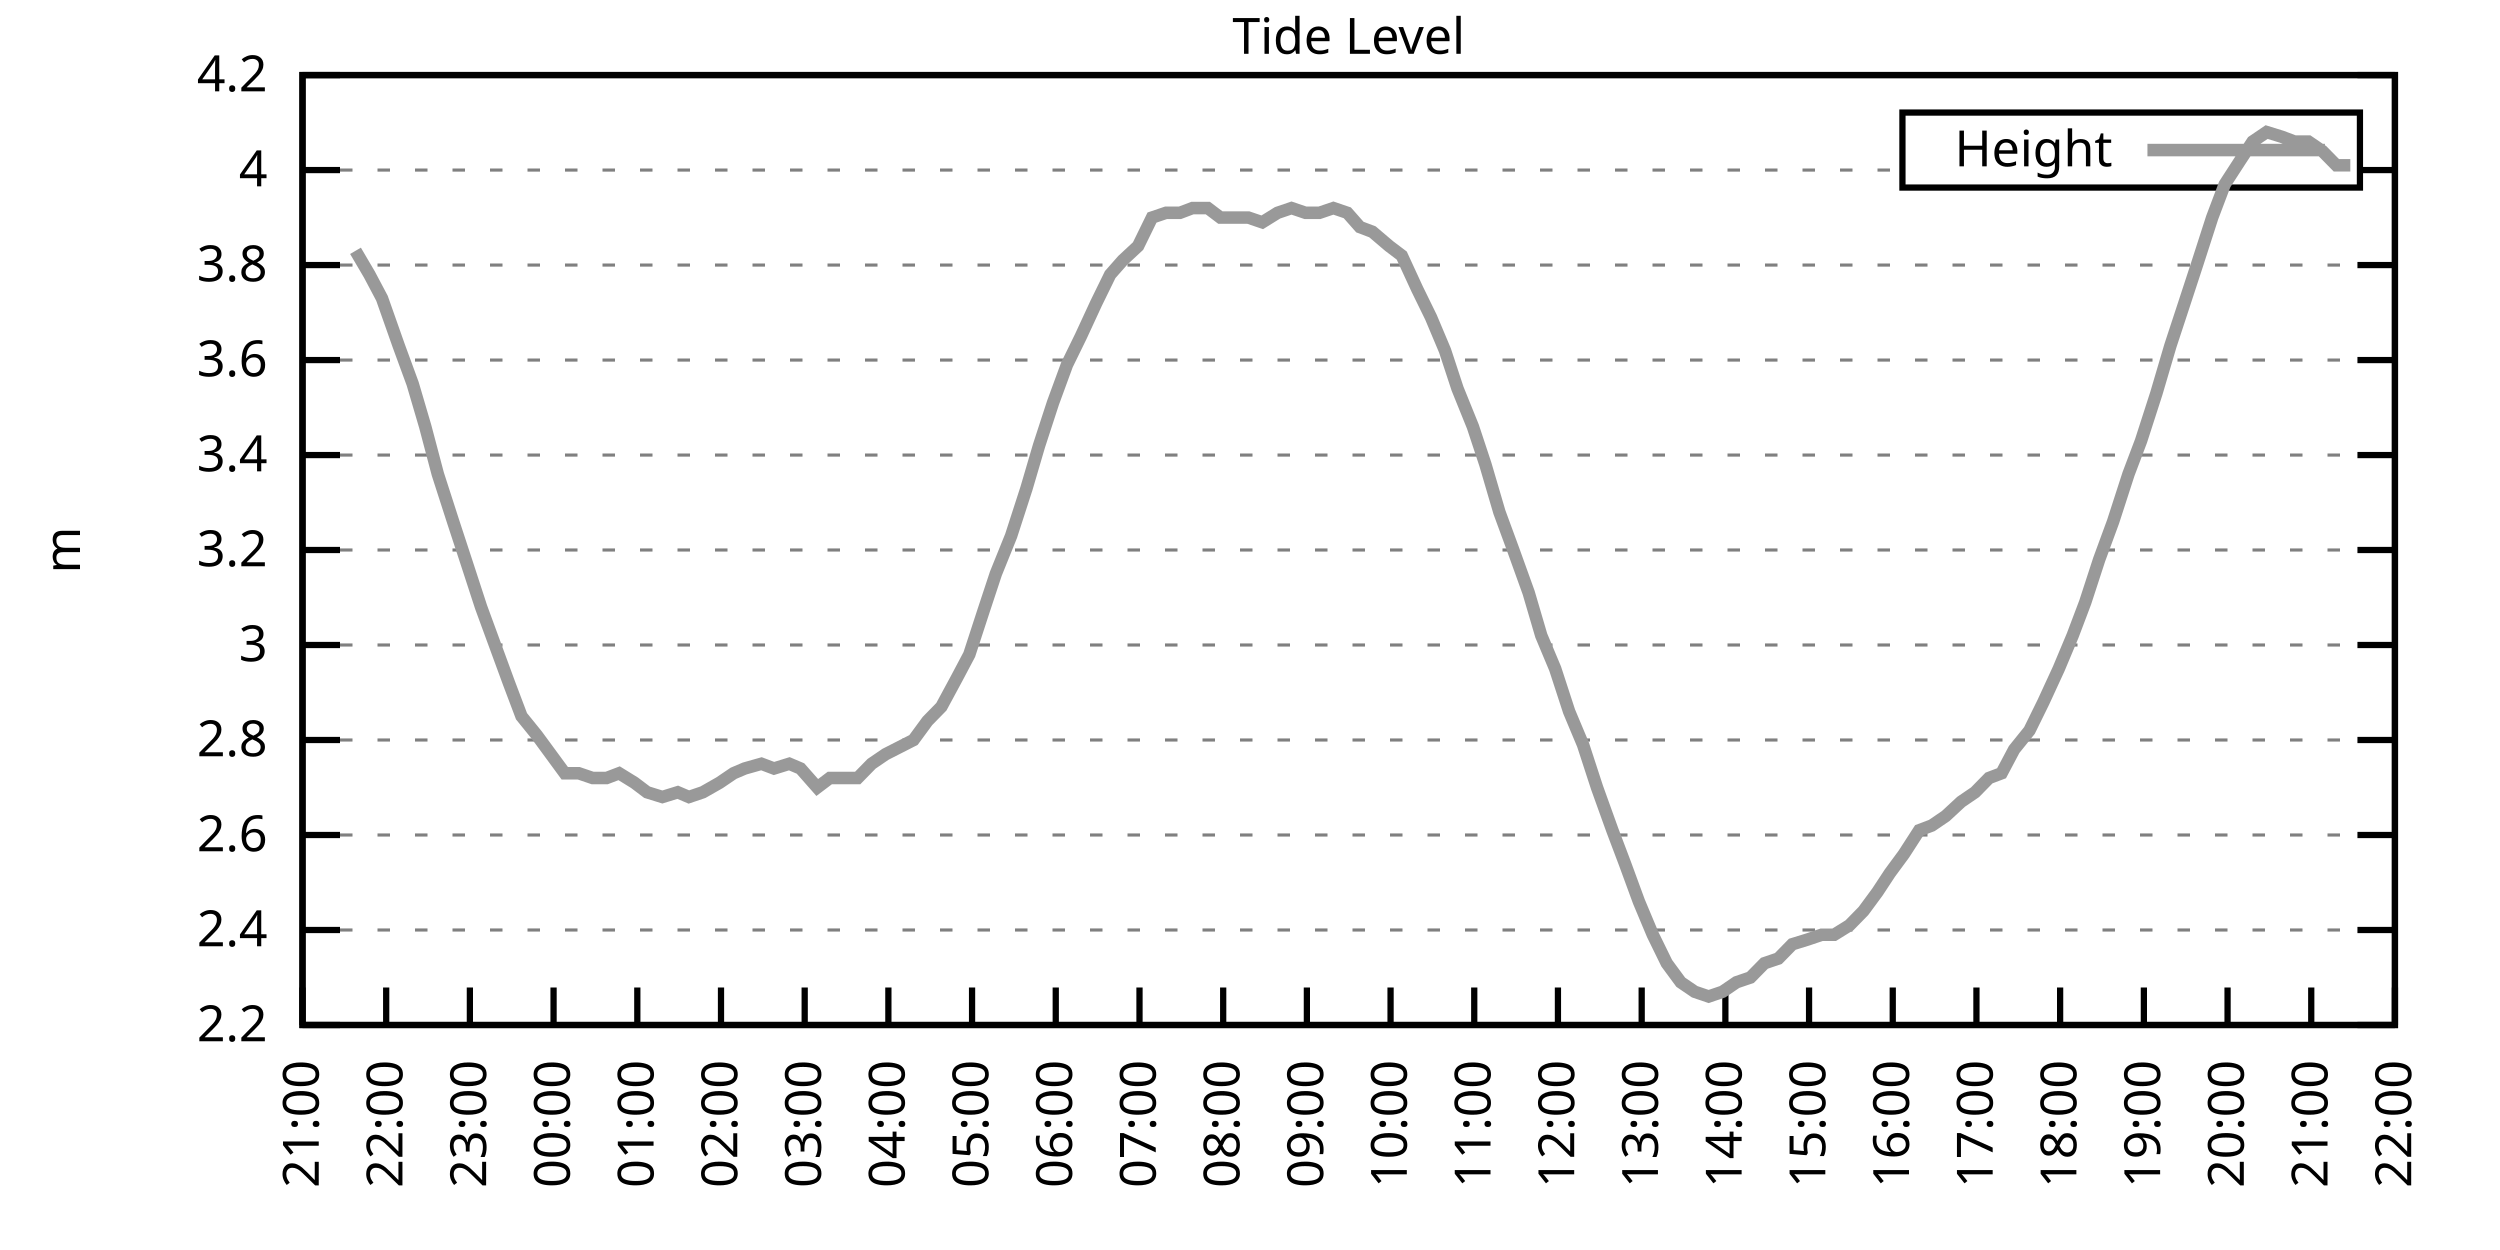
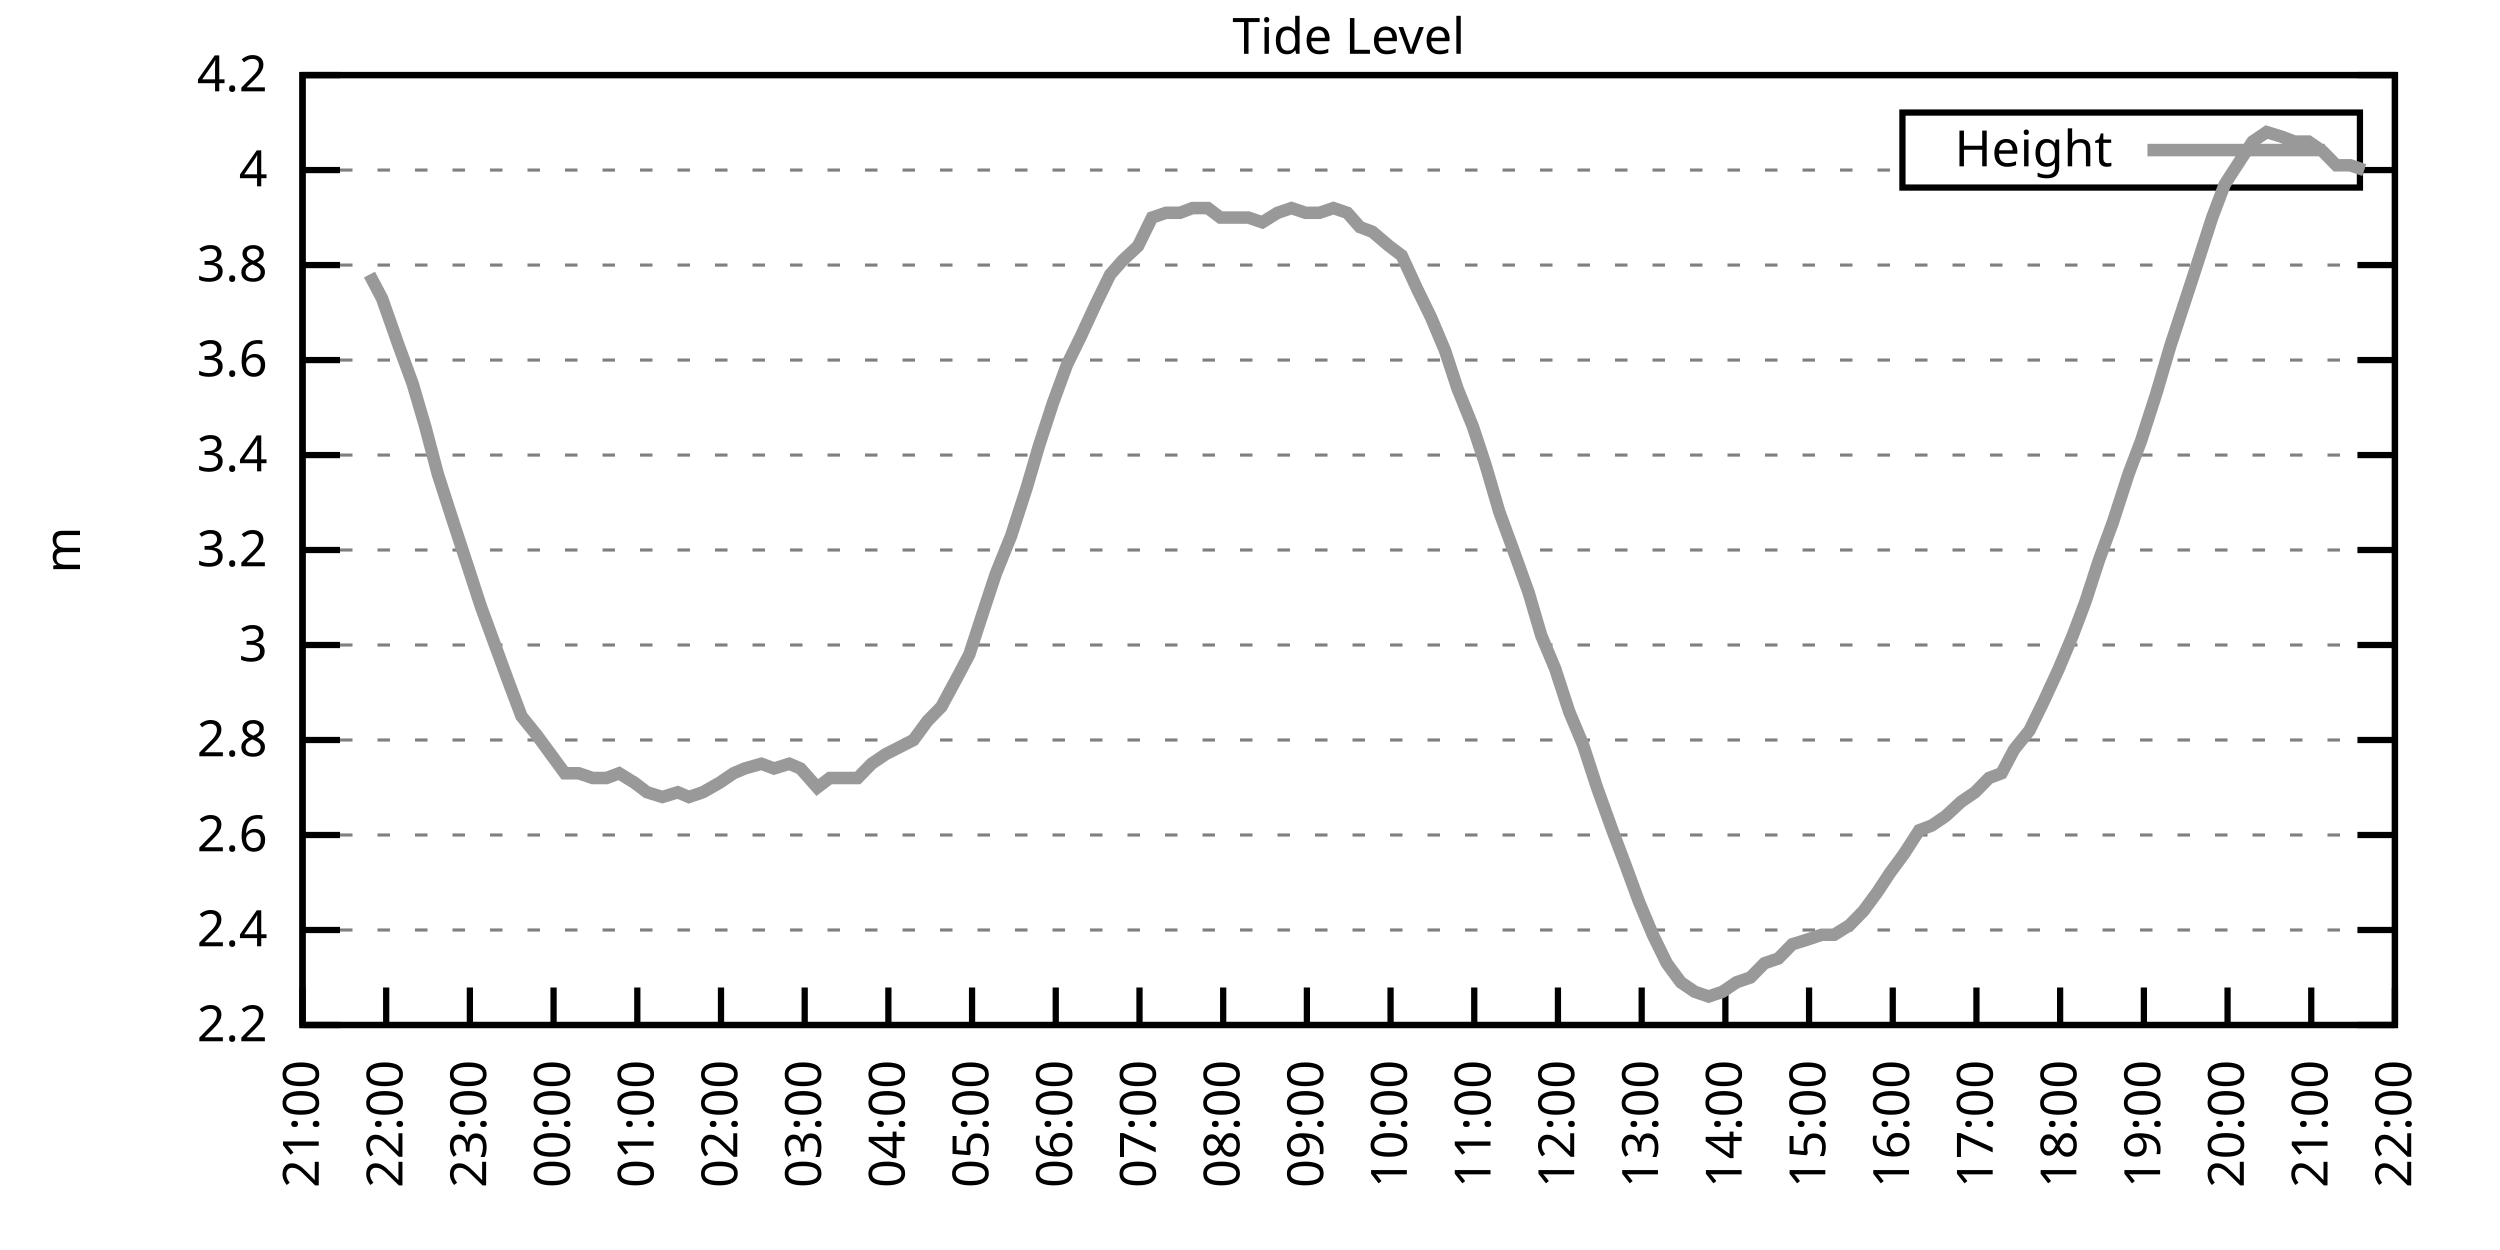
<svg xmlns="http://www.w3.org/2000/svg" xmlns:xlink="http://www.w3.org/1999/xlink" width="400" height="200" viewBox="0 0 400 200">
  <g id="gnuplot_canvas">
    <rect x="0" y="0" width="400" height="200" fill="none" />
    <defs>
      <circle id="gpDot" r="0.5" stroke-width="0.5" stroke="currentColor" />
      <path id="gpPt0" stroke-width="0.333" stroke="currentColor" d="M-1,0 h2 M0,-1 v2" />
      <path id="gpPt1" stroke-width="0.333" stroke="currentColor" d="M-1,-1 L1,1 M1,-1 L-1,1" />
      <path id="gpPt2" stroke-width="0.333" stroke="currentColor" d="M-1,0 L1,0 M0,-1 L0,1 M-1,-1 L1,1 M-1,1 L1,-1" />
      <rect id="gpPt3" stroke-width="0.333" stroke="currentColor" x="-1" y="-1" width="2" height="2" />
      <rect id="gpPt4" stroke-width="0.333" stroke="currentColor" fill="currentColor" x="-1" y="-1" width="2" height="2" />
      <circle id="gpPt5" stroke-width="0.333" stroke="currentColor" cx="0" cy="0" r="1" />
      <use xlink:href="#gpPt5" id="gpPt6" fill="currentColor" stroke="none" />
      <path id="gpPt7" stroke-width="0.333" stroke="currentColor" d="M0,-1.33 L-1.33,0.67 L1.33,0.67 z" />
      <use xlink:href="#gpPt7" id="gpPt8" fill="currentColor" stroke="none" />
      <use xlink:href="#gpPt7" id="gpPt9" stroke="currentColor" transform="rotate(180)" />
      <use xlink:href="#gpPt9" id="gpPt10" fill="currentColor" stroke="none" />
      <use xlink:href="#gpPt3" id="gpPt11" stroke="currentColor" transform="rotate(45)" />
      <use xlink:href="#gpPt11" id="gpPt12" fill="currentColor" stroke="none" />
      <path id="gpPt13" stroke-width="0.333" stroke="currentColor" d="M0,1.330 L1.265,0.411 L0.782,-1.067 L-0.782,-1.076 L-1.265,0.411 z" />
      <use xlink:href="#gpPt13" id="gpPt14" fill="currentColor" stroke="none" />
      <filter id="textbox" filterUnits="objectBoundingBox" x="0" y="0" height="1" width="1">
        <feFlood flood-color="white" flood-opacity="1" result="bgnd" />
        <feComposite in="SourceGraphic" in2="bgnd" operator="atop" />
      </filter>
      <filter id="greybox" filterUnits="objectBoundingBox" x="0" y="0" height="1" width="1">
        <feFlood flood-color="lightgrey" flood-opacity="1" result="grey" />
        <feComposite in="SourceGraphic" in2="grey" operator="atop" />
      </filter>
    </defs>
    <g fill="none" color="white" stroke="currentColor" stroke-width="1.00" stroke-linecap="butt" stroke-linejoin="miter">
</g>
    <g fill="none" color="black" stroke="currentColor" stroke-width="1.00" stroke-linecap="butt" stroke-linejoin="miter">
      <g stroke="none" shape-rendering="crispEdges">
        <polygon fill="rgb(255, 255, 255)" points="48.40,164.00 383.18,164.00 383.18,12.02 48.40,12.02 " />
      </g>
    </g>
    <g fill="none" color="black" stroke="currentColor" stroke-width="1.00" stroke-linecap="butt" stroke-linejoin="miter">
</g>
    <g fill="none" color="black" stroke="black" stroke-width="0.50" stroke-linecap="butt" stroke-linejoin="miter">
</g>
    <g fill="none" color="gray" stroke="currentColor" stroke-width="0.50" stroke-linecap="butt" stroke-linejoin="miter">
      <path stroke="gray" stroke-dasharray="2,4" class="gridline" d="M48.40,164.00 L383.19,164.00  " />
    </g>
    <g fill="none" color="gray" stroke="gray" stroke-width="1.00" stroke-linecap="butt" stroke-linejoin="miter">
</g>
    <g fill="none" color="black" stroke="currentColor" stroke-width="1.00" stroke-linecap="butt" stroke-linejoin="miter">
      <path stroke="black" d="M48.40,164.00 L54.40,164.00 M383.19,164.00 L377.19,164.00  " />
      <g transform="translate(42.80,166.60)" stroke="none" fill="black" font-family="Sans" font-size="8.00" text-anchor="end">
        <text>
          <tspan font-family="Sans"> 2.2</tspan>
        </text>
      </g>
    </g>
    <g fill="none" color="black" stroke="currentColor" stroke-width="1.00" stroke-linecap="butt" stroke-linejoin="miter">
</g>
    <g fill="none" color="black" stroke="black" stroke-width="0.50" stroke-linecap="butt" stroke-linejoin="miter">
</g>
    <g fill="none" color="gray" stroke="currentColor" stroke-width="0.50" stroke-linecap="butt" stroke-linejoin="miter">
      <path stroke="gray" stroke-dasharray="2,4" class="gridline" d="M48.40,148.80 L383.19,148.80  " />
    </g>
    <g fill="none" color="gray" stroke="gray" stroke-width="1.00" stroke-linecap="butt" stroke-linejoin="miter">
</g>
    <g fill="none" color="black" stroke="currentColor" stroke-width="1.00" stroke-linecap="butt" stroke-linejoin="miter">
      <path stroke="black" d="M48.40,148.80 L54.40,148.80 M383.19,148.80 L377.19,148.80  " />
      <g transform="translate(42.80,151.40)" stroke="none" fill="black" font-family="Sans" font-size="8.00" text-anchor="end">
        <text>
          <tspan font-family="Sans"> 2.4</tspan>
        </text>
      </g>
    </g>
    <g fill="none" color="black" stroke="currentColor" stroke-width="1.00" stroke-linecap="butt" stroke-linejoin="miter">
</g>
    <g fill="none" color="black" stroke="black" stroke-width="0.50" stroke-linecap="butt" stroke-linejoin="miter">
</g>
    <g fill="none" color="gray" stroke="currentColor" stroke-width="0.50" stroke-linecap="butt" stroke-linejoin="miter">
      <path stroke="gray" stroke-dasharray="2,4" class="gridline" d="M48.40,133.60 L383.19,133.60  " />
    </g>
    <g fill="none" color="gray" stroke="gray" stroke-width="1.00" stroke-linecap="butt" stroke-linejoin="miter">
</g>
    <g fill="none" color="black" stroke="currentColor" stroke-width="1.00" stroke-linecap="butt" stroke-linejoin="miter">
      <path stroke="black" d="M48.40,133.60 L54.40,133.60 M383.19,133.60 L377.19,133.60  " />
      <g transform="translate(42.80,136.20)" stroke="none" fill="black" font-family="Sans" font-size="8.00" text-anchor="end">
        <text>
          <tspan font-family="Sans"> 2.6</tspan>
        </text>
      </g>
    </g>
    <g fill="none" color="black" stroke="currentColor" stroke-width="1.00" stroke-linecap="butt" stroke-linejoin="miter">
</g>
    <g fill="none" color="black" stroke="black" stroke-width="0.50" stroke-linecap="butt" stroke-linejoin="miter">
</g>
    <g fill="none" color="gray" stroke="currentColor" stroke-width="0.50" stroke-linecap="butt" stroke-linejoin="miter">
      <path stroke="gray" stroke-dasharray="2,4" class="gridline" d="M48.40,118.40 L383.19,118.40  " />
    </g>
    <g fill="none" color="gray" stroke="gray" stroke-width="1.00" stroke-linecap="butt" stroke-linejoin="miter">
</g>
    <g fill="none" color="black" stroke="currentColor" stroke-width="1.00" stroke-linecap="butt" stroke-linejoin="miter">
      <path stroke="black" d="M48.40,118.40 L54.40,118.40 M383.19,118.40 L377.19,118.40  " />
      <g transform="translate(42.80,121.00)" stroke="none" fill="black" font-family="Sans" font-size="8.00" text-anchor="end">
        <text>
          <tspan font-family="Sans"> 2.8</tspan>
        </text>
      </g>
    </g>
    <g fill="none" color="black" stroke="currentColor" stroke-width="1.00" stroke-linecap="butt" stroke-linejoin="miter">
</g>
    <g fill="none" color="black" stroke="black" stroke-width="0.50" stroke-linecap="butt" stroke-linejoin="miter">
</g>
    <g fill="none" color="gray" stroke="currentColor" stroke-width="0.50" stroke-linecap="butt" stroke-linejoin="miter">
      <path stroke="gray" stroke-dasharray="2,4" class="gridline" d="M48.40,103.20 L383.19,103.20  " />
    </g>
    <g fill="none" color="gray" stroke="gray" stroke-width="1.00" stroke-linecap="butt" stroke-linejoin="miter">
</g>
    <g fill="none" color="black" stroke="currentColor" stroke-width="1.00" stroke-linecap="butt" stroke-linejoin="miter">
      <path stroke="black" d="M48.40,103.20 L54.40,103.20 M383.19,103.20 L377.19,103.20  " />
      <g transform="translate(42.80,105.80)" stroke="none" fill="black" font-family="Sans" font-size="8.00" text-anchor="end">
        <text>
          <tspan font-family="Sans"> 3</tspan>
        </text>
      </g>
    </g>
    <g fill="none" color="black" stroke="currentColor" stroke-width="1.00" stroke-linecap="butt" stroke-linejoin="miter">
</g>
    <g fill="none" color="black" stroke="black" stroke-width="0.50" stroke-linecap="butt" stroke-linejoin="miter">
</g>
    <g fill="none" color="gray" stroke="currentColor" stroke-width="0.50" stroke-linecap="butt" stroke-linejoin="miter">
      <path stroke="gray" stroke-dasharray="2,4" class="gridline" d="M48.40,88.00 L383.19,88.00  " />
    </g>
    <g fill="none" color="gray" stroke="gray" stroke-width="1.00" stroke-linecap="butt" stroke-linejoin="miter">
</g>
    <g fill="none" color="black" stroke="currentColor" stroke-width="1.00" stroke-linecap="butt" stroke-linejoin="miter">
      <path stroke="black" d="M48.40,88.00 L54.40,88.00 M383.19,88.00 L377.19,88.00  " />
      <g transform="translate(42.80,90.60)" stroke="none" fill="black" font-family="Sans" font-size="8.00" text-anchor="end">
        <text>
          <tspan font-family="Sans"> 3.2</tspan>
        </text>
      </g>
    </g>
    <g fill="none" color="black" stroke="currentColor" stroke-width="1.00" stroke-linecap="butt" stroke-linejoin="miter">
</g>
    <g fill="none" color="black" stroke="black" stroke-width="0.50" stroke-linecap="butt" stroke-linejoin="miter">
</g>
    <g fill="none" color="gray" stroke="currentColor" stroke-width="0.50" stroke-linecap="butt" stroke-linejoin="miter">
      <path stroke="gray" stroke-dasharray="2,4" class="gridline" d="M48.40,72.81 L383.19,72.81  " />
    </g>
    <g fill="none" color="gray" stroke="gray" stroke-width="1.00" stroke-linecap="butt" stroke-linejoin="miter">
</g>
    <g fill="none" color="black" stroke="currentColor" stroke-width="1.00" stroke-linecap="butt" stroke-linejoin="miter">
      <path stroke="black" d="M48.40,72.81 L54.40,72.81 M383.19,72.81 L377.19,72.81  " />
      <g transform="translate(42.80,75.41)" stroke="none" fill="black" font-family="Sans" font-size="8.00" text-anchor="end">
        <text>
          <tspan font-family="Sans"> 3.4</tspan>
        </text>
      </g>
    </g>
    <g fill="none" color="black" stroke="currentColor" stroke-width="1.00" stroke-linecap="butt" stroke-linejoin="miter">
</g>
    <g fill="none" color="black" stroke="black" stroke-width="0.50" stroke-linecap="butt" stroke-linejoin="miter">
</g>
    <g fill="none" color="gray" stroke="currentColor" stroke-width="0.50" stroke-linecap="butt" stroke-linejoin="miter">
      <path stroke="gray" stroke-dasharray="2,4" class="gridline" d="M48.40,57.61 L383.19,57.61  " />
    </g>
    <g fill="none" color="gray" stroke="gray" stroke-width="1.00" stroke-linecap="butt" stroke-linejoin="miter">
</g>
    <g fill="none" color="black" stroke="currentColor" stroke-width="1.00" stroke-linecap="butt" stroke-linejoin="miter">
      <path stroke="black" d="M48.40,57.61 L54.40,57.61 M383.19,57.61 L377.19,57.61  " />
      <g transform="translate(42.80,60.21)" stroke="none" fill="black" font-family="Sans" font-size="8.00" text-anchor="end">
        <text>
          <tspan font-family="Sans"> 3.6</tspan>
        </text>
      </g>
    </g>
    <g fill="none" color="black" stroke="currentColor" stroke-width="1.00" stroke-linecap="butt" stroke-linejoin="miter">
</g>
    <g fill="none" color="black" stroke="black" stroke-width="0.50" stroke-linecap="butt" stroke-linejoin="miter">
</g>
    <g fill="none" color="gray" stroke="currentColor" stroke-width="0.50" stroke-linecap="butt" stroke-linejoin="miter">
      <path stroke="gray" stroke-dasharray="2,4" class="gridline" d="M48.40,42.41 L383.19,42.41  " />
    </g>
    <g fill="none" color="gray" stroke="gray" stroke-width="1.00" stroke-linecap="butt" stroke-linejoin="miter">
</g>
    <g fill="none" color="black" stroke="currentColor" stroke-width="1.00" stroke-linecap="butt" stroke-linejoin="miter">
      <path stroke="black" d="M48.40,42.41 L54.40,42.41 M383.19,42.41 L377.19,42.41  " />
      <g transform="translate(42.80,45.01)" stroke="none" fill="black" font-family="Sans" font-size="8.00" text-anchor="end">
        <text>
          <tspan font-family="Sans"> 3.8</tspan>
        </text>
      </g>
    </g>
    <g fill="none" color="black" stroke="currentColor" stroke-width="1.00" stroke-linecap="butt" stroke-linejoin="miter">
</g>
    <g fill="none" color="black" stroke="black" stroke-width="0.50" stroke-linecap="butt" stroke-linejoin="miter">
</g>
    <g fill="none" color="gray" stroke="currentColor" stroke-width="0.50" stroke-linecap="butt" stroke-linejoin="miter">
      <path stroke="gray" stroke-dasharray="2,4" class="gridline" d="M48.40,27.21 L304.39,27.21 M377.59,27.21 L383.19,27.21  " />
    </g>
    <g fill="none" color="gray" stroke="gray" stroke-width="1.00" stroke-linecap="butt" stroke-linejoin="miter">
</g>
    <g fill="none" color="black" stroke="currentColor" stroke-width="1.00" stroke-linecap="butt" stroke-linejoin="miter">
      <path stroke="black" d="M48.40,27.21 L54.40,27.21 M383.19,27.21 L377.19,27.21  " />
      <g transform="translate(42.80,29.81)" stroke="none" fill="black" font-family="Sans" font-size="8.00" text-anchor="end">
        <text>
          <tspan font-family="Sans"> 4</tspan>
        </text>
      </g>
    </g>
    <g fill="none" color="black" stroke="currentColor" stroke-width="1.00" stroke-linecap="butt" stroke-linejoin="miter">
</g>
    <g fill="none" color="black" stroke="black" stroke-width="0.50" stroke-linecap="butt" stroke-linejoin="miter">
</g>
    <g fill="none" color="gray" stroke="currentColor" stroke-width="0.50" stroke-linecap="butt" stroke-linejoin="miter">
      <path stroke="gray" stroke-dasharray="2,4" class="gridline" d="M48.40,12.01 L383.19,12.01  " />
    </g>
    <g fill="none" color="gray" stroke="gray" stroke-width="1.00" stroke-linecap="butt" stroke-linejoin="miter">
</g>
    <g fill="none" color="black" stroke="currentColor" stroke-width="1.00" stroke-linecap="butt" stroke-linejoin="miter">
      <path stroke="black" d="M48.40,12.01 L54.40,12.01 M383.19,12.01 L377.19,12.01  " />
      <g transform="translate(42.80,14.61)" stroke="none" fill="black" font-family="Sans" font-size="8.00" text-anchor="end">
        <text>
          <tspan font-family="Sans"> 4.2</tspan>
        </text>
      </g>
    </g>
    <g fill="none" color="black" stroke="currentColor" stroke-width="1.00" stroke-linecap="butt" stroke-linejoin="miter">
      <path stroke="black" d="M48.40,164.00 L48.40,158.00  " />
      <g transform="translate(51.00,169.60) rotate(270.00)" stroke="none" fill="black" font-family="Sans" font-size="8.00" text-anchor="end">
        <text>
          <tspan font-family="Sans">21:00</tspan>
        </text>
      </g>
    </g>
    <g fill="none" color="black" stroke="currentColor" stroke-width="1.00" stroke-linecap="butt" stroke-linejoin="miter">
      <path stroke="black" d="M61.79,164.00 L61.79,158.00  " />
      <g transform="translate(64.39,169.60) rotate(270.00)" stroke="none" fill="black" font-family="Sans" font-size="8.00" text-anchor="end">
        <text>
          <tspan font-family="Sans">22:00</tspan>
        </text>
      </g>
    </g>
    <g fill="none" color="black" stroke="currentColor" stroke-width="1.00" stroke-linecap="butt" stroke-linejoin="miter">
      <path stroke="black" d="M75.18,164.00 L75.18,158.00  " />
      <g transform="translate(77.78,169.60) rotate(270.00)" stroke="none" fill="black" font-family="Sans" font-size="8.00" text-anchor="end">
        <text>
          <tspan font-family="Sans">23:00</tspan>
        </text>
      </g>
    </g>
    <g fill="none" color="black" stroke="currentColor" stroke-width="1.00" stroke-linecap="butt" stroke-linejoin="miter">
      <path stroke="black" d="M88.57,164.00 L88.57,158.00  " />
      <g transform="translate(91.17,169.60) rotate(270.00)" stroke="none" fill="black" font-family="Sans" font-size="8.00" text-anchor="end">
        <text>
          <tspan font-family="Sans">00:00</tspan>
        </text>
      </g>
    </g>
    <g fill="none" color="black" stroke="currentColor" stroke-width="1.00" stroke-linecap="butt" stroke-linejoin="miter">
      <path stroke="black" d="M101.97,164.00 L101.97,158.00  " />
      <g transform="translate(104.57,169.60) rotate(270.00)" stroke="none" fill="black" font-family="Sans" font-size="8.00" text-anchor="end">
        <text>
          <tspan font-family="Sans">01:00</tspan>
        </text>
      </g>
    </g>
    <g fill="none" color="black" stroke="currentColor" stroke-width="1.00" stroke-linecap="butt" stroke-linejoin="miter">
      <path stroke="black" d="M115.36,164.00 L115.36,158.00  " />
      <g transform="translate(117.96,169.60) rotate(270.00)" stroke="none" fill="black" font-family="Sans" font-size="8.00" text-anchor="end">
        <text>
          <tspan font-family="Sans">02:00</tspan>
        </text>
      </g>
    </g>
    <g fill="none" color="black" stroke="currentColor" stroke-width="1.00" stroke-linecap="butt" stroke-linejoin="miter">
      <path stroke="black" d="M128.75,164.00 L128.75,158.00  " />
      <g transform="translate(131.35,169.60) rotate(270.00)" stroke="none" fill="black" font-family="Sans" font-size="8.00" text-anchor="end">
        <text>
          <tspan font-family="Sans">03:00</tspan>
        </text>
      </g>
    </g>
    <g fill="none" color="black" stroke="currentColor" stroke-width="1.00" stroke-linecap="butt" stroke-linejoin="miter">
      <path stroke="black" d="M142.14,164.00 L142.14,158.00  " />
      <g transform="translate(144.74,169.60) rotate(270.00)" stroke="none" fill="black" font-family="Sans" font-size="8.00" text-anchor="end">
        <text>
          <tspan font-family="Sans">04:00</tspan>
        </text>
      </g>
    </g>
    <g fill="none" color="black" stroke="currentColor" stroke-width="1.00" stroke-linecap="butt" stroke-linejoin="miter">
      <path stroke="black" d="M155.53,164.00 L155.53,158.00  " />
      <g transform="translate(158.13,169.60) rotate(270.00)" stroke="none" fill="black" font-family="Sans" font-size="8.00" text-anchor="end">
        <text>
          <tspan font-family="Sans">05:00</tspan>
        </text>
      </g>
    </g>
    <g fill="none" color="black" stroke="currentColor" stroke-width="1.00" stroke-linecap="butt" stroke-linejoin="miter">
      <path stroke="black" d="M168.92,164.00 L168.92,158.00  " />
      <g transform="translate(171.52,169.60) rotate(270.00)" stroke="none" fill="black" font-family="Sans" font-size="8.00" text-anchor="end">
        <text>
          <tspan font-family="Sans">06:00</tspan>
        </text>
      </g>
    </g>
    <g fill="none" color="black" stroke="currentColor" stroke-width="1.00" stroke-linecap="butt" stroke-linejoin="miter">
      <path stroke="black" d="M182.32,164.00 L182.32,158.00  " />
      <g transform="translate(184.92,169.60) rotate(270.00)" stroke="none" fill="black" font-family="Sans" font-size="8.00" text-anchor="end">
        <text>
          <tspan font-family="Sans">07:00</tspan>
        </text>
      </g>
    </g>
    <g fill="none" color="black" stroke="currentColor" stroke-width="1.00" stroke-linecap="butt" stroke-linejoin="miter">
      <path stroke="black" d="M195.71,164.00 L195.71,158.00  " />
      <g transform="translate(198.31,169.60) rotate(270.00)" stroke="none" fill="black" font-family="Sans" font-size="8.00" text-anchor="end">
        <text>
          <tspan font-family="Sans">08:00</tspan>
        </text>
      </g>
    </g>
    <g fill="none" color="black" stroke="currentColor" stroke-width="1.00" stroke-linecap="butt" stroke-linejoin="miter">
      <path stroke="black" d="M209.10,164.00 L209.10,158.00  " />
      <g transform="translate(211.70,169.60) rotate(270.00)" stroke="none" fill="black" font-family="Sans" font-size="8.00" text-anchor="end">
        <text>
          <tspan font-family="Sans">09:00</tspan>
        </text>
      </g>
    </g>
    <g fill="none" color="black" stroke="currentColor" stroke-width="1.00" stroke-linecap="butt" stroke-linejoin="miter">
      <path stroke="black" d="M222.49,164.00 L222.49,158.00  " />
      <g transform="translate(225.09,169.60) rotate(270.00)" stroke="none" fill="black" font-family="Sans" font-size="8.00" text-anchor="end">
        <text>
          <tspan font-family="Sans">10:00</tspan>
        </text>
      </g>
    </g>
    <g fill="none" color="black" stroke="currentColor" stroke-width="1.00" stroke-linecap="butt" stroke-linejoin="miter">
      <path stroke="black" d="M235.88,164.00 L235.88,158.00  " />
      <g transform="translate(238.48,169.60) rotate(270.00)" stroke="none" fill="black" font-family="Sans" font-size="8.00" text-anchor="end">
        <text>
          <tspan font-family="Sans">11:00</tspan>
        </text>
      </g>
    </g>
    <g fill="none" color="black" stroke="currentColor" stroke-width="1.00" stroke-linecap="butt" stroke-linejoin="miter">
      <path stroke="black" d="M249.27,164.00 L249.27,158.00  " />
      <g transform="translate(251.87,169.60) rotate(270.00)" stroke="none" fill="black" font-family="Sans" font-size="8.00" text-anchor="end">
        <text>
          <tspan font-family="Sans">12:00</tspan>
        </text>
      </g>
    </g>
    <g fill="none" color="black" stroke="currentColor" stroke-width="1.00" stroke-linecap="butt" stroke-linejoin="miter">
      <path stroke="black" d="M262.67,164.00 L262.67,158.00  " />
      <g transform="translate(265.27,169.60) rotate(270.00)" stroke="none" fill="black" font-family="Sans" font-size="8.00" text-anchor="end">
        <text>
          <tspan font-family="Sans">13:00</tspan>
        </text>
      </g>
    </g>
    <g fill="none" color="black" stroke="currentColor" stroke-width="1.00" stroke-linecap="butt" stroke-linejoin="miter">
      <path stroke="black" d="M276.06,164.00 L276.06,158.00  " />
      <g transform="translate(278.66,169.60) rotate(270.00)" stroke="none" fill="black" font-family="Sans" font-size="8.00" text-anchor="end">
        <text>
          <tspan font-family="Sans">14:00</tspan>
        </text>
      </g>
    </g>
    <g fill="none" color="black" stroke="currentColor" stroke-width="1.00" stroke-linecap="butt" stroke-linejoin="miter">
      <path stroke="black" d="M289.45,164.00 L289.45,158.00  " />
      <g transform="translate(292.05,169.60) rotate(270.00)" stroke="none" fill="black" font-family="Sans" font-size="8.00" text-anchor="end">
        <text>
          <tspan font-family="Sans">15:00</tspan>
        </text>
      </g>
    </g>
    <g fill="none" color="black" stroke="currentColor" stroke-width="1.00" stroke-linecap="butt" stroke-linejoin="miter">
      <path stroke="black" d="M302.84,164.00 L302.84,158.00  " />
      <g transform="translate(305.44,169.60) rotate(270.00)" stroke="none" fill="black" font-family="Sans" font-size="8.00" text-anchor="end">
        <text>
          <tspan font-family="Sans">16:00</tspan>
        </text>
      </g>
    </g>
    <g fill="none" color="black" stroke="currentColor" stroke-width="1.00" stroke-linecap="butt" stroke-linejoin="miter">
      <path stroke="black" d="M316.23,164.00 L316.23,158.00  " />
      <g transform="translate(318.83,169.60) rotate(270.00)" stroke="none" fill="black" font-family="Sans" font-size="8.00" text-anchor="end">
        <text>
          <tspan font-family="Sans">17:00</tspan>
        </text>
      </g>
    </g>
    <g fill="none" color="black" stroke="currentColor" stroke-width="1.00" stroke-linecap="butt" stroke-linejoin="miter">
      <path stroke="black" d="M329.62,164.00 L329.62,158.00  " />
      <g transform="translate(332.22,169.60) rotate(270.00)" stroke="none" fill="black" font-family="Sans" font-size="8.00" text-anchor="end">
        <text>
          <tspan font-family="Sans">18:00</tspan>
        </text>
      </g>
    </g>
    <g fill="none" color="black" stroke="currentColor" stroke-width="1.00" stroke-linecap="butt" stroke-linejoin="miter">
      <path stroke="black" d="M343.02,164.00 L343.02,158.00  " />
      <g transform="translate(345.62,169.60) rotate(270.00)" stroke="none" fill="black" font-family="Sans" font-size="8.00" text-anchor="end">
        <text>
          <tspan font-family="Sans">19:00</tspan>
        </text>
      </g>
    </g>
    <g fill="none" color="black" stroke="currentColor" stroke-width="1.00" stroke-linecap="butt" stroke-linejoin="miter">
      <path stroke="black" d="M356.41,164.00 L356.41,158.00  " />
      <g transform="translate(359.01,169.60) rotate(270.00)" stroke="none" fill="black" font-family="Sans" font-size="8.00" text-anchor="end">
        <text>
          <tspan font-family="Sans">20:00</tspan>
        </text>
      </g>
    </g>
    <g fill="none" color="black" stroke="currentColor" stroke-width="1.00" stroke-linecap="butt" stroke-linejoin="miter">
      <path stroke="black" d="M369.80,164.00 L369.80,158.00  " />
      <g transform="translate(372.40,169.60) rotate(270.00)" stroke="none" fill="black" font-family="Sans" font-size="8.00" text-anchor="end">
        <text>
          <tspan font-family="Sans">21:00</tspan>
        </text>
      </g>
    </g>
    <g fill="none" color="black" stroke="currentColor" stroke-width="1.00" stroke-linecap="butt" stroke-linejoin="miter">
      <path stroke="black" d="M383.19,164.00 L383.19,158.00  " />
      <g transform="translate(385.79,169.60) rotate(270.00)" stroke="none" fill="black" font-family="Sans" font-size="8.00" text-anchor="end">
        <text>
          <tspan font-family="Sans">22:00</tspan>
        </text>
      </g>
    </g>
    <g fill="none" color="black" stroke="currentColor" stroke-width="1.00" stroke-linecap="butt" stroke-linejoin="miter">
</g>
    <g fill="none" color="black" stroke="currentColor" stroke-width="1.00" stroke-linecap="butt" stroke-linejoin="miter">
      <path stroke="black" d="M48.40,12.01 L48.40,164.00 L383.19,164.00 L383.19,12.01 L48.40,12.01 Z  " />
    </g>
    <g fill="none" color="black" stroke="currentColor" stroke-width="1.00" stroke-linecap="butt" stroke-linejoin="miter">
</g>
    <g fill="none" color="black" stroke="currentColor" stroke-width="1.00" stroke-linecap="butt" stroke-linejoin="miter">
      <path stroke="black" d="M304.39,30.01 L304.39,18.01 L377.59,18.01 L377.59,30.01 L304.39,30.01 Z  " />
    </g>
    <g id="Tide_level_plot_1">
      <g fill="none" color="white" stroke="black" stroke-width="2.00" stroke-linecap="butt" stroke-linejoin="miter">
</g>
      <g fill="none" color="black" stroke="currentColor" stroke-width="2.00" stroke-linecap="butt" stroke-linejoin="miter">
        <g transform="translate(337.99,26.61)" stroke="none" fill="black" font-family="Sans" font-size="8.00" text-anchor="end">
          <text>
            <tspan font-family="Sans">Height</tspan>
          </text>
        </g>
      </g>
      <g fill="none" color="black" stroke="currentColor" stroke-width="2.00" stroke-linecap="butt" stroke-linejoin="miter">
-         <path stroke="rgb(153, 153, 153)" d="M343.59,24.01 L371.99,24.01 M56.88,40.13 L59.11,43.93 L61.12,47.73 L63.80,55.33 L66.03,61.41 L68.04,68.25   L70.05,75.85 L72.50,83.45 L74.74,90.28 L76.97,97.12 L79.20,103.20 L81.43,109.28 L83.44,114.60 L85.90,117.64   L88.13,120.68 L90.36,123.72 L92.59,123.72 L94.82,124.48 L97.06,124.48 L99.06,123.72 L101.52,125.24 L103.53,126.76   L105.98,127.52 L108.44,126.76 L110.22,127.52 L112.46,126.76 L115.13,125.24 L117.37,123.72 L119.15,122.96 L121.83,122.20   L123.84,122.96 L126.29,122.20 L128.08,122.96 L130.76,126.00 L132.77,124.48 L135.22,124.48 L137.23,124.48 L139.46,122.20   L141.69,120.68 L146.16,118.40 L148.39,115.36 L150.62,113.08 L153.08,108.52 L155.09,104.72 L157.32,97.88 L159.33,91.80   L161.78,85.73 L164.24,78.13 L166.25,71.29 L168.48,64.45 L170.71,58.37 L172.94,53.81 L175.40,48.49 L177.63,43.93   L179.64,41.65 L182.09,39.37 L184.32,34.81 L186.56,34.05 L188.79,34.05 L190.80,33.29 L193.25,33.29 L195.26,34.81   L197.49,34.81 L199.73,34.81 L201.96,35.57 L204.41,34.05 L206.64,33.29 L208.88,34.05 L211.11,34.05 L213.34,33.29   L215.57,34.05 L217.58,36.33 L219.59,37.09 L222.27,39.37 L224.28,40.89 L226.73,46.21 L228.96,50.77 L231.20,56.09   L233.20,62.17 L235.66,68.25 L237.67,74.33 L239.90,81.93 L242.13,88.00 L244.59,94.84 L246.60,101.68 L248.83,107.00   L251.06,113.84 L253.29,119.16 L255.52,126.00 L257.98,132.84 L259.99,138.16 L262.22,144.24 L264.45,149.56 L266.68,154.12   L268.92,157.16 L271.15,158.68 L273.38,159.44 L275.61,158.68 L277.84,157.16 L280.07,156.40 L282.31,154.12 L284.54,153.36   L286.77,151.08 L289.23,150.32 L291.46,149.56 L293.47,149.56 L295.92,148.04 L298.15,145.76 L300.39,142.72 L302.39,139.68   L304.63,136.64 L307.08,132.84 L309.09,132.08 L311.32,130.56 L313.78,128.28 L316.01,126.76 L318.24,124.48 L320.25,123.72   L322.26,119.92 L324.71,116.88 L326.95,112.32 L329.40,107.00 L331.63,101.68 L333.64,96.36 L335.87,89.52 L338.10,83.45   L340.56,75.85 L342.57,70.53 L345.02,62.93 L347.26,55.33 L349.26,49.25 L351.50,42.41 L353.95,34.81 L355.96,29.49   L358.42,25.69 L360.42,22.65 L362.66,21.13 L365.11,21.89 L367.12,22.65 L369.35,22.65 L371.58,24.17 L373.82,26.45   L376.05,26.45  " />
+         <path stroke="rgb(153, 153, 153)" d="M343.59,24.01 L371.99,24.01 M59.11,43.93 L61.12,47.73 L63.80,55.33 L66.03,61.41 L68.04,68.25 L70.05,75.85   L72.50,83.45 L74.74,90.28 L76.97,97.12 L79.20,103.20 L81.43,109.28 L83.44,114.60 L85.90,117.64 L88.13,120.68   L90.36,123.72 L92.59,123.72 L94.82,124.48 L97.06,124.48 L99.06,123.72 L101.52,125.24 L103.53,126.76 L105.98,127.52   L108.44,126.76 L110.22,127.52 L112.46,126.76 L115.13,125.24 L117.37,123.72 L119.15,122.96 L121.83,122.20 L123.84,122.96   L126.29,122.20 L128.08,122.96 L130.76,126.00 L132.77,124.48 L135.22,124.48 L137.23,124.48 L139.46,122.20 L141.69,120.68   L146.16,118.40 L148.39,115.36 L150.62,113.08 L153.08,108.52 L155.09,104.72 L157.32,97.88 L159.33,91.80 L161.78,85.73   L164.24,78.13 L166.25,71.29 L168.48,64.45 L170.71,58.37 L172.94,53.81 L175.40,48.49 L177.63,43.93 L179.64,41.65   L182.09,39.37 L184.32,34.81 L186.56,34.05 L188.79,34.05 L190.80,33.29 L193.25,33.29 L195.26,34.81 L197.49,34.81   L199.73,34.81 L201.96,35.57 L204.41,34.05 L206.64,33.29 L208.88,34.05 L211.11,34.05 L213.34,33.29 L215.57,34.05   L217.58,36.33 L219.59,37.09 L222.27,39.37 L224.28,40.89 L226.73,46.21 L228.96,50.77 L231.20,56.09 L233.20,62.17   L235.66,68.25 L237.67,74.33 L239.90,81.93 L242.13,88.00 L244.59,94.84 L246.60,101.68 L248.83,107.00 L251.06,113.84   L253.29,119.16 L255.52,126.00 L257.98,132.84 L259.99,138.16 L262.22,144.24 L264.45,149.56 L266.68,154.12 L268.92,157.16   L271.15,158.68 L273.38,159.44 L275.61,158.68 L277.84,157.16 L280.07,156.40 L282.31,154.12 L284.54,153.36 L286.77,151.08   L289.23,150.32 L291.46,149.56 L293.47,149.56 L295.92,148.04 L298.15,145.76 L300.39,142.72 L302.39,139.68 L304.63,136.64   L307.08,132.84 L309.09,132.08 L311.32,130.56 L313.78,128.28 L316.01,126.76 L318.24,124.48 L320.25,123.72 L322.26,119.92   L324.71,116.88 L326.95,112.32 L329.40,107.00 L331.63,101.68 L333.64,96.36 L335.87,89.52 L338.10,83.45 L340.56,75.85   L342.57,70.53 L345.02,62.93 L347.26,55.33 L349.26,49.25 L351.50,42.41 L353.95,34.81 L355.96,29.49 L358.42,25.69   L360.42,22.65 L362.66,21.13 L365.11,21.89 L367.12,22.65 L369.35,22.65 L371.58,24.17 L373.82,26.45 L376.05,26.45   L378.28,27.21  " />
      </g>
    </g>
    <g fill="none" color="black" stroke="currentColor" stroke-width="2.00" stroke-linecap="butt" stroke-linejoin="miter">
</g>
    <g fill="none" color="black" stroke="black" stroke-width="1.00" stroke-linecap="butt" stroke-linejoin="miter">
</g>
    <g fill="none" color="black" stroke="currentColor" stroke-width="1.00" stroke-linecap="butt" stroke-linejoin="miter">
      <path stroke="black" d="M48.40,12.01 L48.40,164.00 L383.19,164.00 L383.19,12.01 L48.40,12.01 Z  " />
      <g transform="translate(12.80,88.01) rotate(270.00)" stroke="none" fill="black" font-family="Sans" font-size="8.00" text-anchor="middle">
        <text>
          <tspan font-family="Sans">m</tspan>
        </text>
      </g>
    </g>
    <g fill="none" color="black" stroke="currentColor" stroke-width="1.00" stroke-linecap="butt" stroke-linejoin="miter">
</g>
    <g fill="none" color="black" stroke="currentColor" stroke-width="1.00" stroke-linecap="butt" stroke-linejoin="miter">
      <g transform="translate(215.79,8.61)" stroke="none" fill="black" font-family="Sans" font-size="8.00" text-anchor="middle">
        <text>
          <tspan font-family="Sans">Tide Level</tspan>
        </text>
      </g>
    </g>
    <g fill="none" color="black" stroke="currentColor" stroke-width="1.00" stroke-linecap="butt" stroke-linejoin="miter">
</g>
  </g>
</svg>
